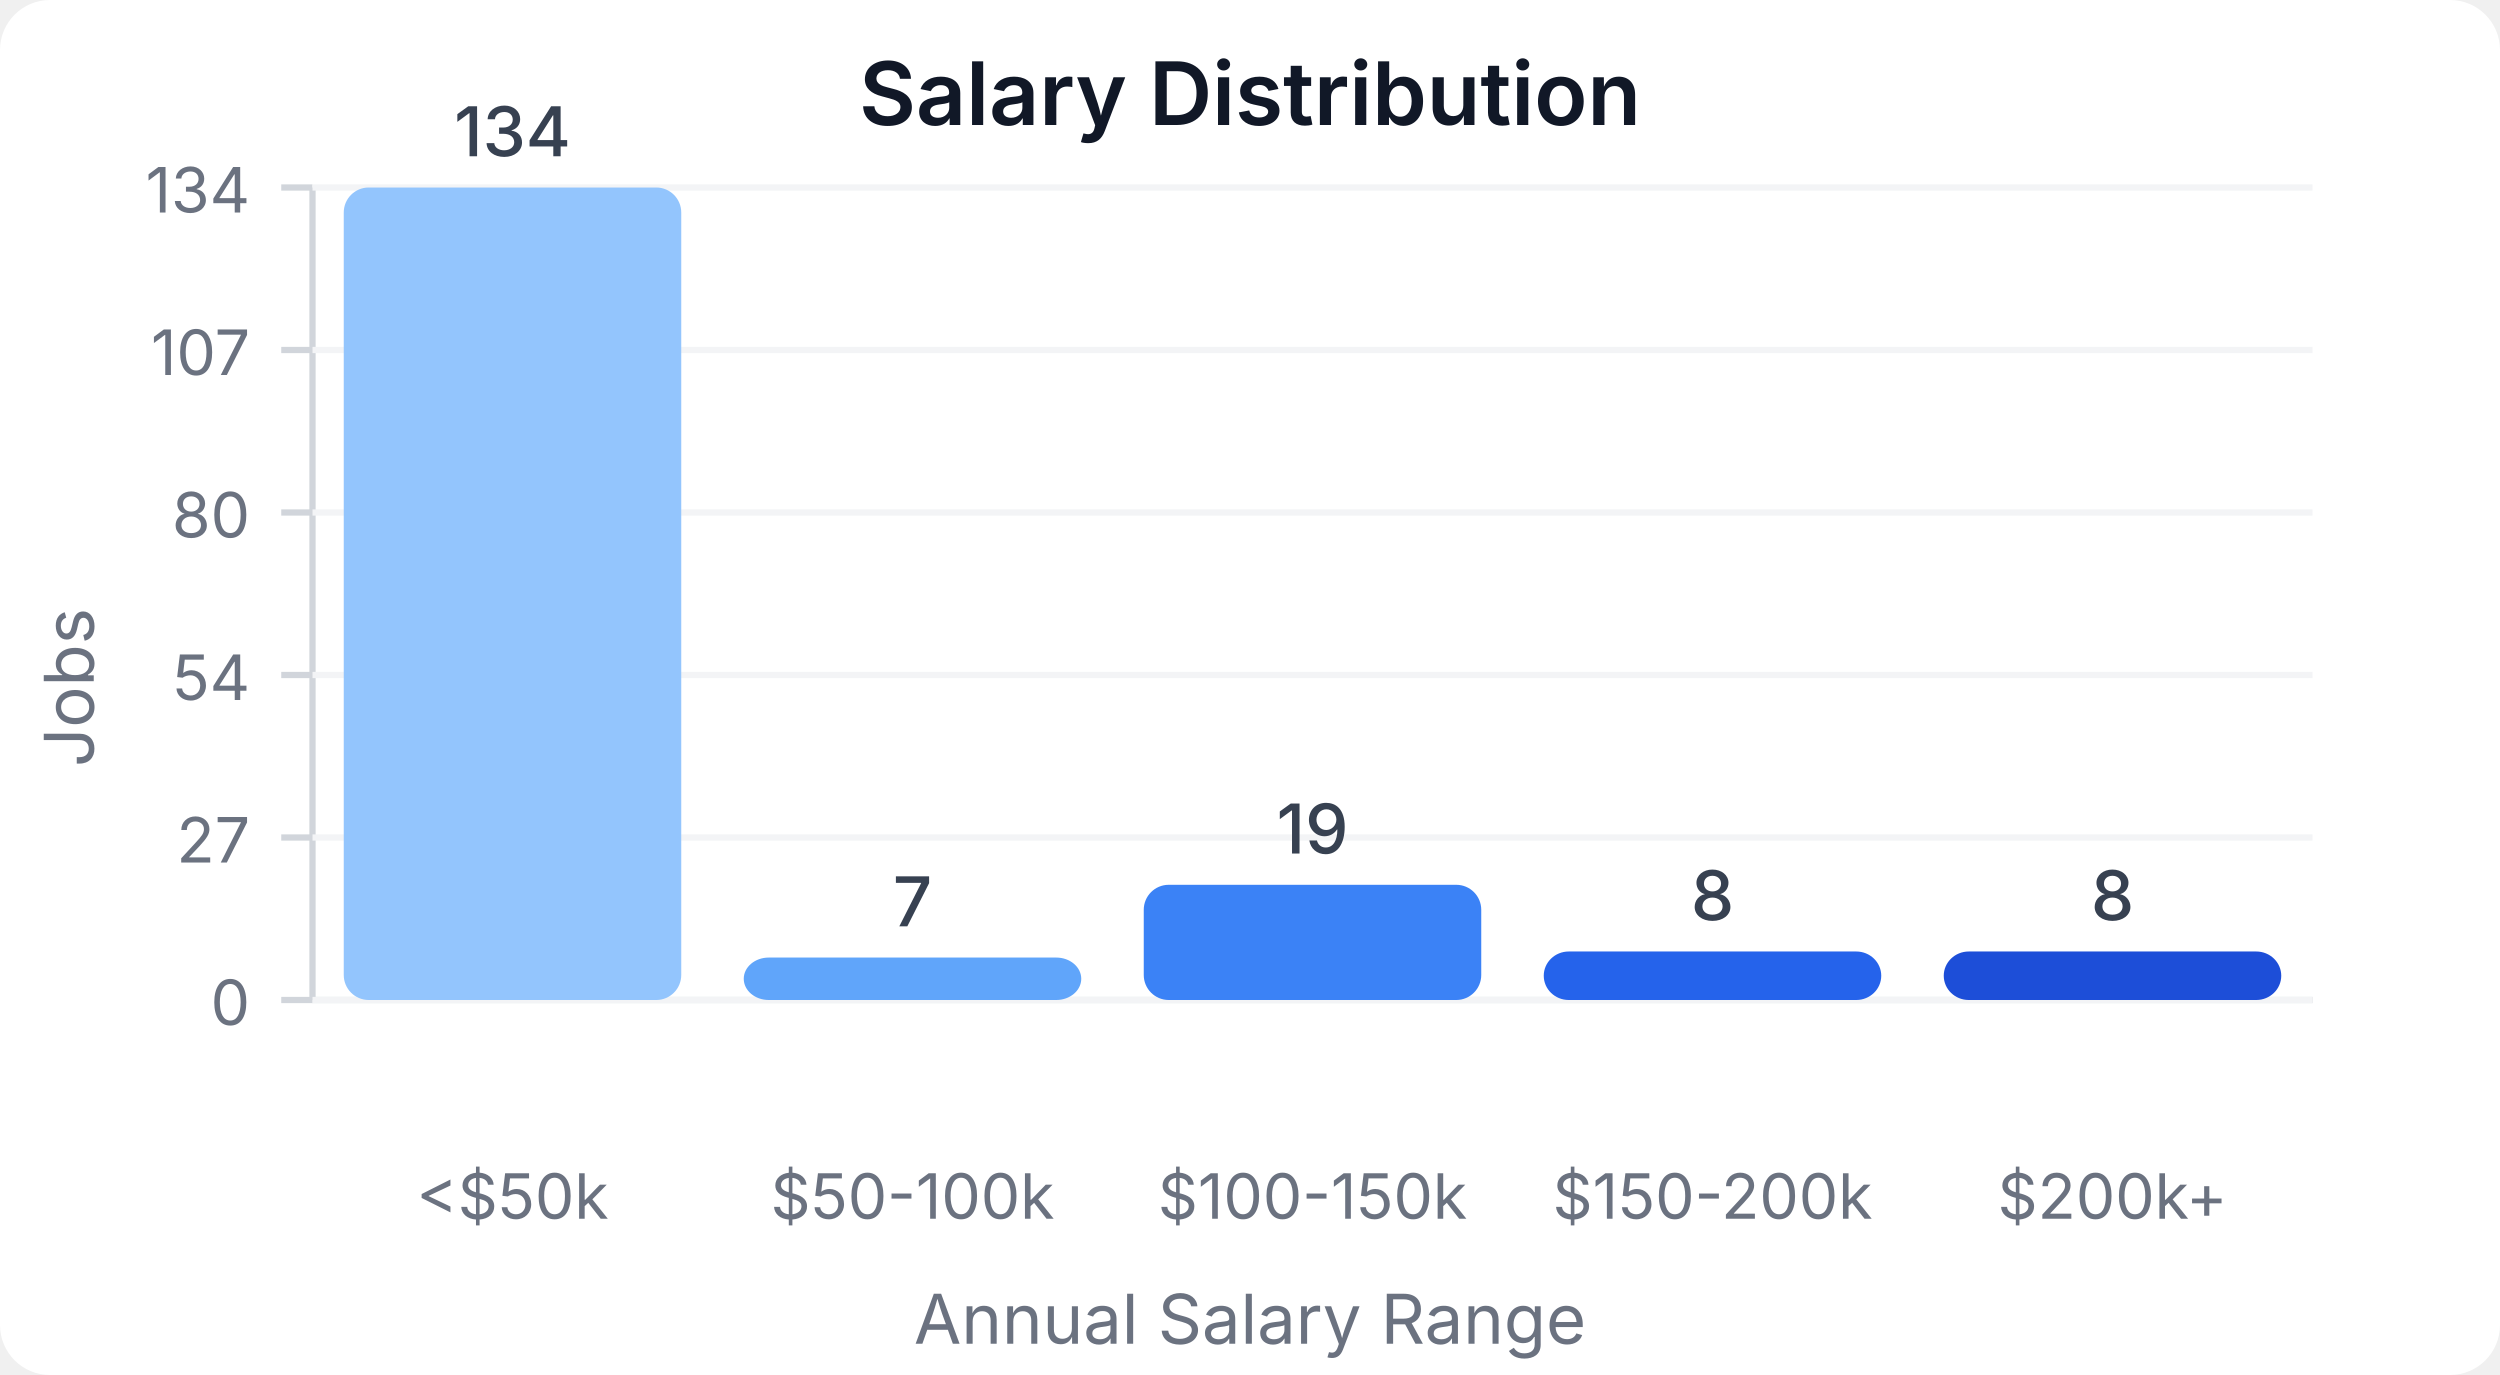
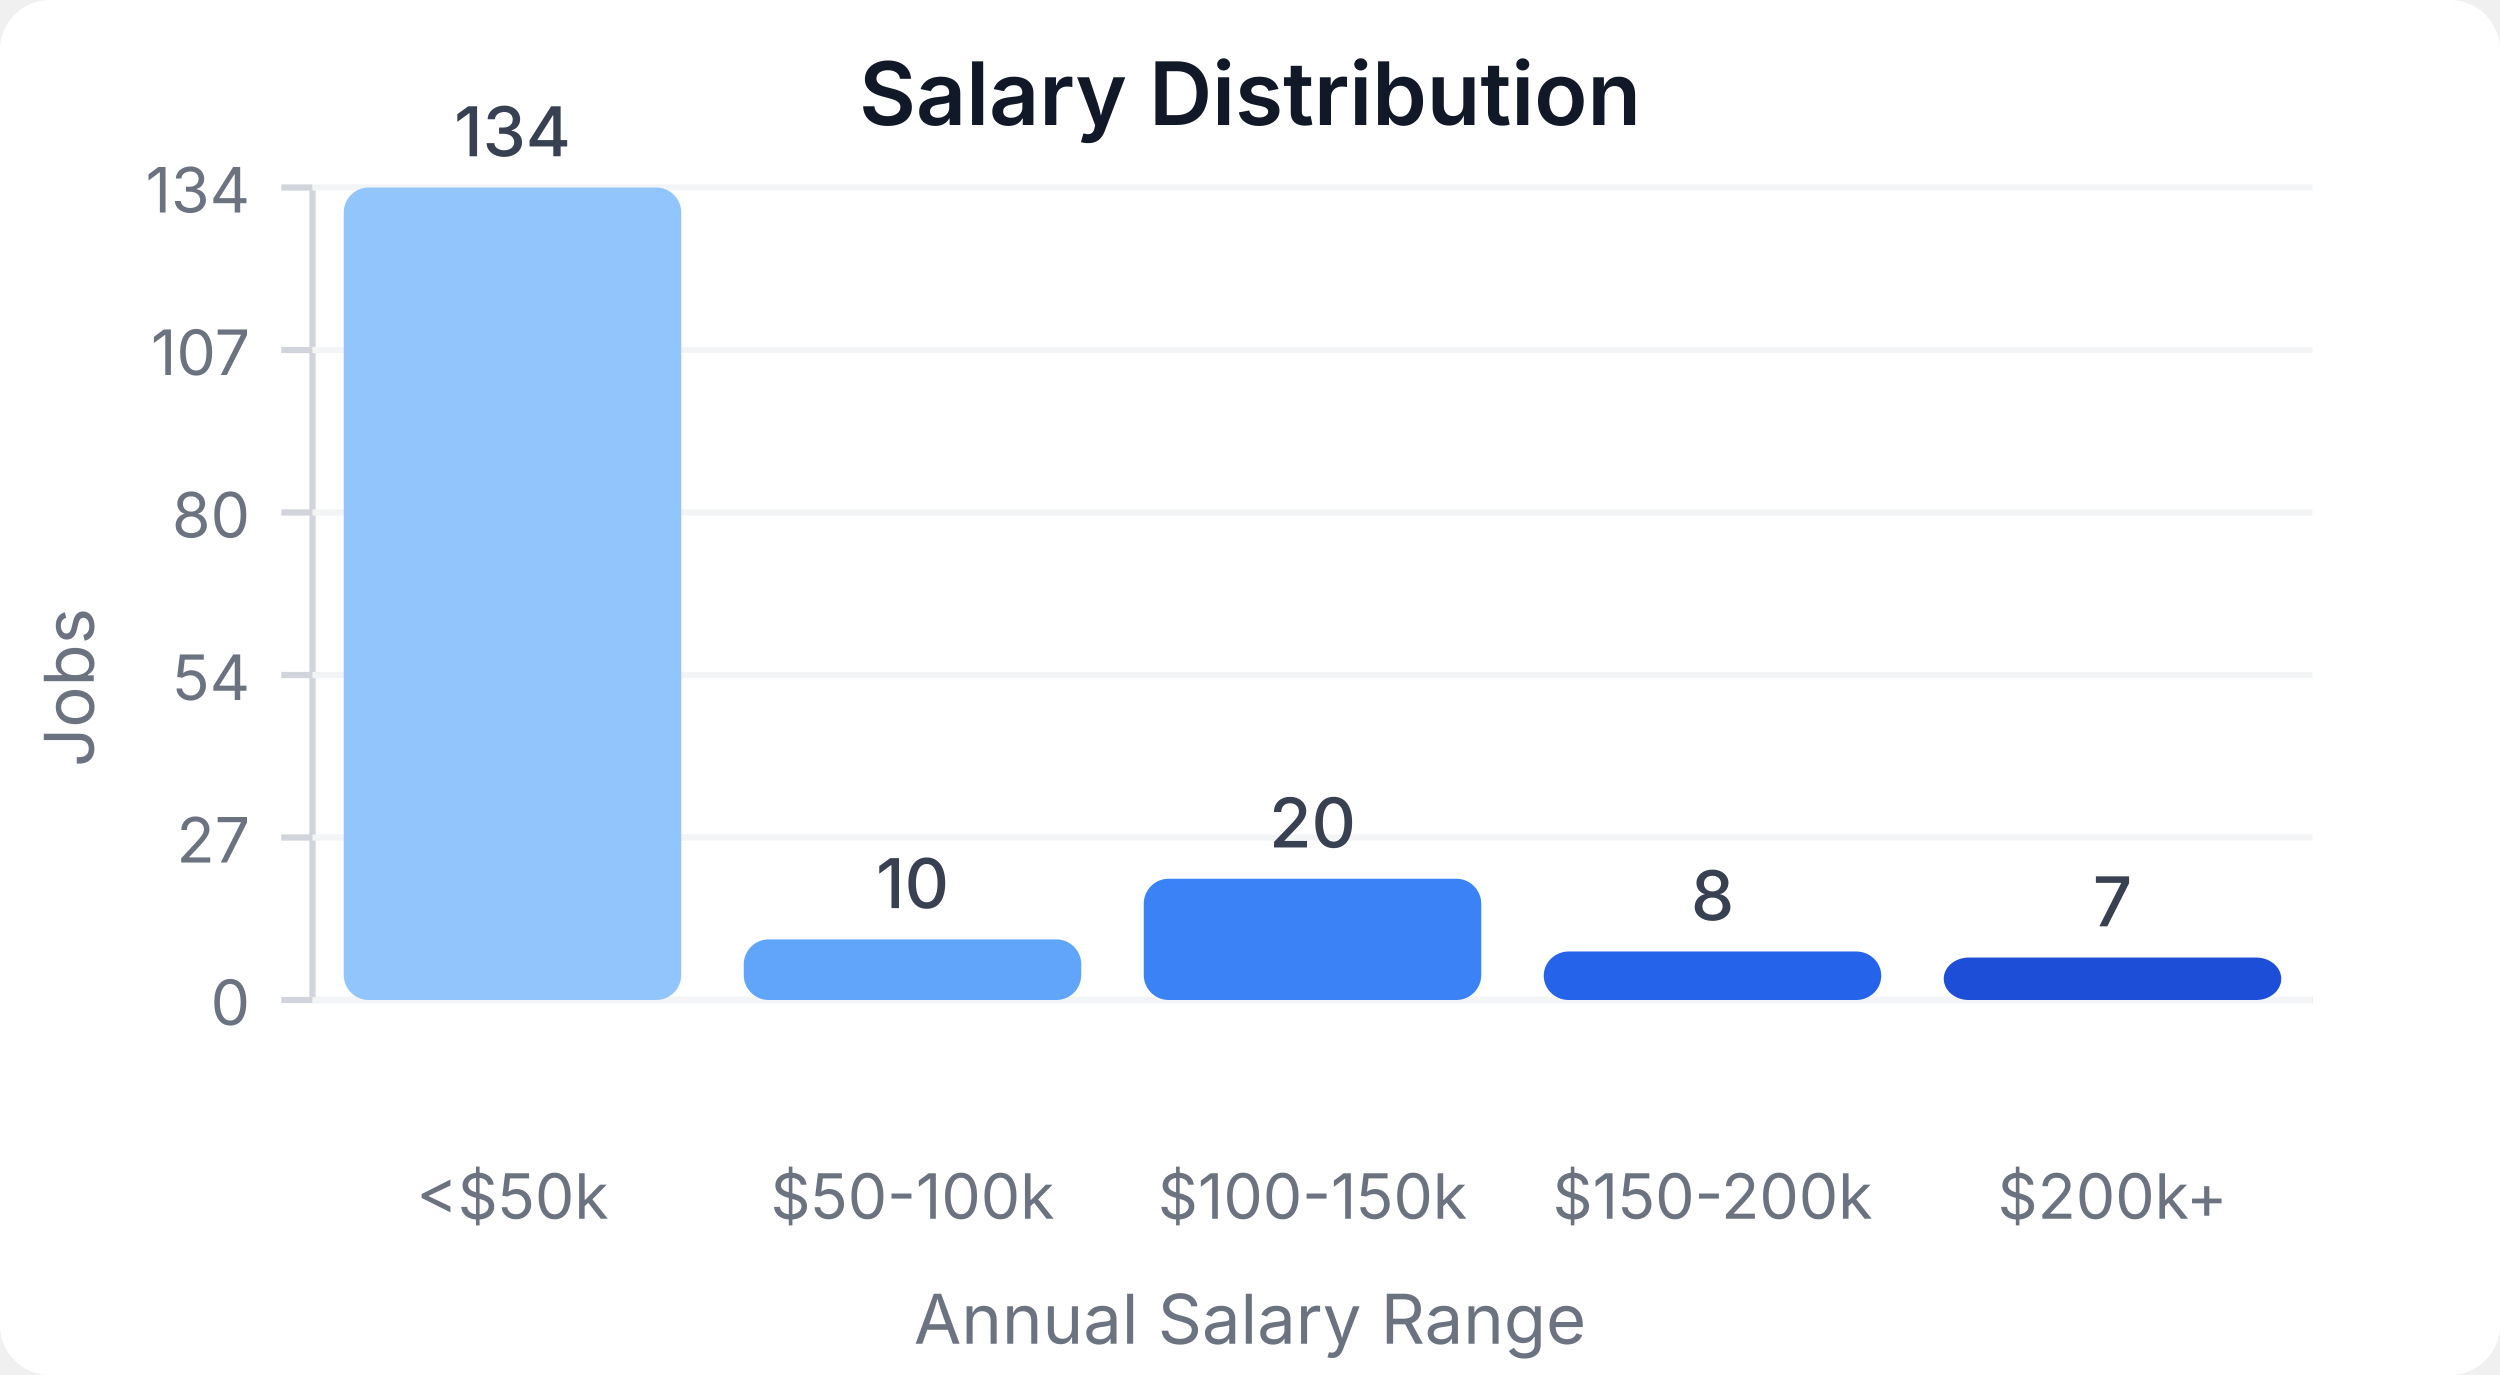
<svg xmlns="http://www.w3.org/2000/svg" width="400" height="220" viewBox="0 0 400 220">
  <style>
    text { font-family: system-ui, -apple-system, sans-serif; }
  </style>
  <rect width="400" height="220" fill="#ffffff" rx="8" />
  <text x="200" y="20" text-anchor="middle" font-size="14" font-weight="600" fill="#111827">Salary Distribution</text>
  <line x1="50" y1="30" x2="50" y2="160" stroke="#d1d5db" stroke-width="1" />
  <line x1="50" y1="160" x2="370" y2="160" stroke="#d1d5db" stroke-width="1" />
  <line x1="45" y1="160" x2="50" y2="160" stroke="#d1d5db" stroke-width="1" />
  <text x="40" y="164" text-anchor="end" font-size="10" fill="#6b7280">0</text>
  <line x1="50" y1="160" x2="370" y2="160" stroke="#f3f4f6" stroke-width="1" />
  <line x1="45" y1="134" x2="50" y2="134" stroke="#d1d5db" stroke-width="1" />
  <text x="40" y="138" text-anchor="end" font-size="10" fill="#6b7280">27</text>
  <line x1="50" y1="134" x2="370" y2="134" stroke="#f3f4f6" stroke-width="1" />
  <line x1="45" y1="108" x2="50" y2="108" stroke="#d1d5db" stroke-width="1" />
  <text x="40" y="112" text-anchor="end" font-size="10" fill="#6b7280">54</text>
  <line x1="50" y1="108" x2="370" y2="108" stroke="#f3f4f6" stroke-width="1" />
  <line x1="45" y1="82" x2="50" y2="82" stroke="#d1d5db" stroke-width="1" />
  <text x="40" y="86" text-anchor="end" font-size="10" fill="#6b7280">80</text>
  <line x1="50" y1="82" x2="370" y2="82" stroke="#f3f4f6" stroke-width="1" />
  <line x1="45" y1="56" x2="50" y2="56" stroke="#d1d5db" stroke-width="1" />
  <text x="40" y="60" text-anchor="end" font-size="10" fill="#6b7280">107</text>
  <line x1="50" y1="56" x2="370" y2="56" stroke="#f3f4f6" stroke-width="1" />
  <line x1="45" y1="30" x2="50" y2="30" stroke="#d1d5db" stroke-width="1" />
  <text x="40" y="34" text-anchor="end" font-size="10" fill="#6b7280">134</text>
  <line x1="50" y1="30" x2="370" y2="30" stroke="#f3f4f6" stroke-width="1" />
  <rect x="55" y="30" width="54" height="130" fill="#93c5fd" rx="4" />
  <text x="82" y="25" text-anchor="middle" font-size="11" fill="#374151" font-weight="500">134</text>
  <text x="82" y="195" text-anchor="middle" font-size="10" fill="#6b7280">&lt;$50k</text>
-   <rect x="119" y="153.209" width="54" height="6.791" fill="#60a5fa" rx="4" />
-   <text x="146" y="148.209" text-anchor="middle" font-size="11" fill="#374151" font-weight="500">7</text>
+   <rect x="119" y="150.299" width="54" height="9.701" fill="#60a5fa" rx="4" />
+   <text x="146" y="145.299" text-anchor="middle" font-size="11" fill="#374151" font-weight="500">10</text>
  <text x="146" y="195" text-anchor="middle" font-size="10" fill="#6b7280">$50-100k</text>
-   <rect x="183" y="141.567" width="54" height="18.433" fill="#3b82f6" rx="4" />
-   <text x="210" y="136.567" text-anchor="middle" font-size="11" fill="#374151" font-weight="500">19</text>
+   <rect x="183" y="140.597" width="54" height="19.403" fill="#3b82f6" rx="4" />
+   <text x="210" y="135.597" text-anchor="middle" font-size="11" fill="#374151" font-weight="500">20</text>
  <text x="210" y="195" text-anchor="middle" font-size="10" fill="#6b7280">$100-150k</text>
  <rect x="247" y="152.239" width="54" height="7.761" fill="#2563eb" rx="4" />
  <text x="274" y="147.239" text-anchor="middle" font-size="11" fill="#374151" font-weight="500">8</text>
  <text x="274" y="195" text-anchor="middle" font-size="10" fill="#6b7280">$150-200k</text>
-   <rect x="311" y="152.239" width="54" height="7.761" fill="#1d4ed8" rx="4" />
-   <text x="338" y="147.239" text-anchor="middle" font-size="11" fill="#374151" font-weight="500">8</text>
+   <rect x="311" y="153.209" width="54" height="6.791" fill="#1d4ed8" rx="4" />
+   <text x="338" y="148.209" text-anchor="middle" font-size="11" fill="#374151" font-weight="500">7</text>
  <text x="338" y="195" text-anchor="middle" font-size="10" fill="#6b7280">$200k+</text>
  <text x="15" y="110" text-anchor="middle" font-size="11" fill="#6b7280" transform="rotate(-90, 15, 110)">Jobs</text>
  <text x="200" y="215" text-anchor="middle" font-size="11" fill="#6b7280">Annual Salary Range</text>
</svg>
